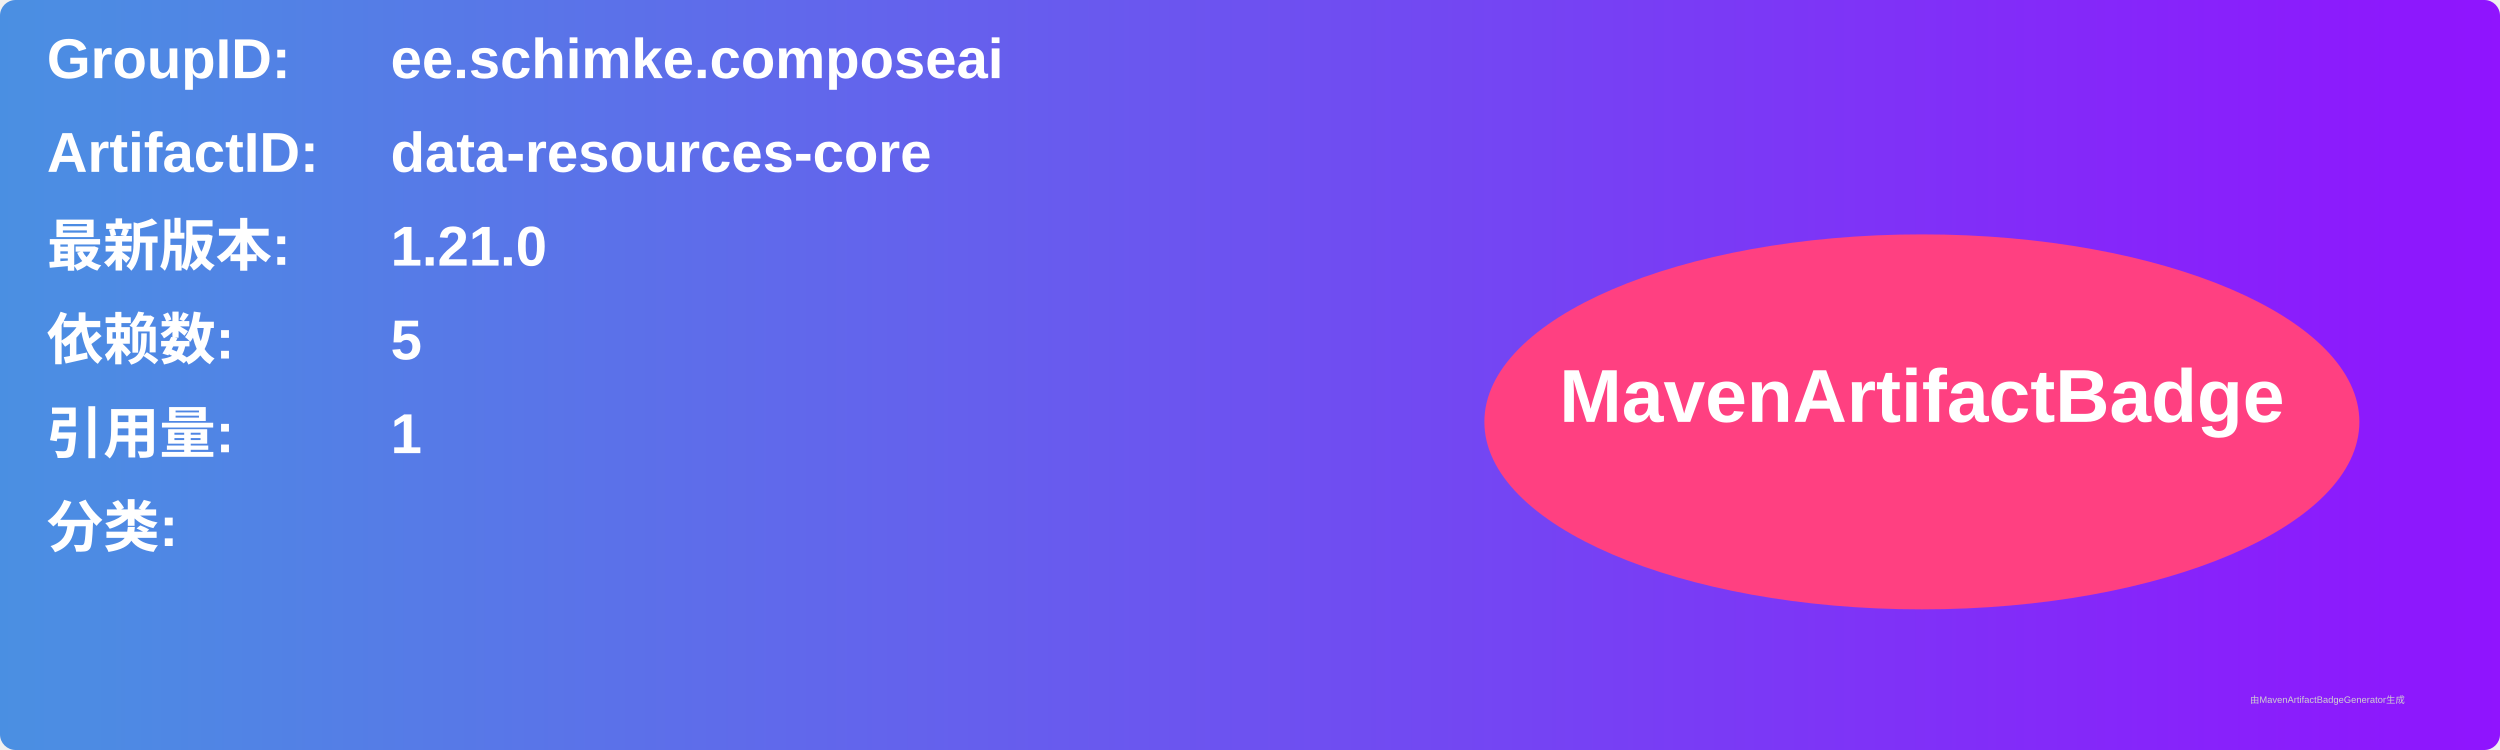
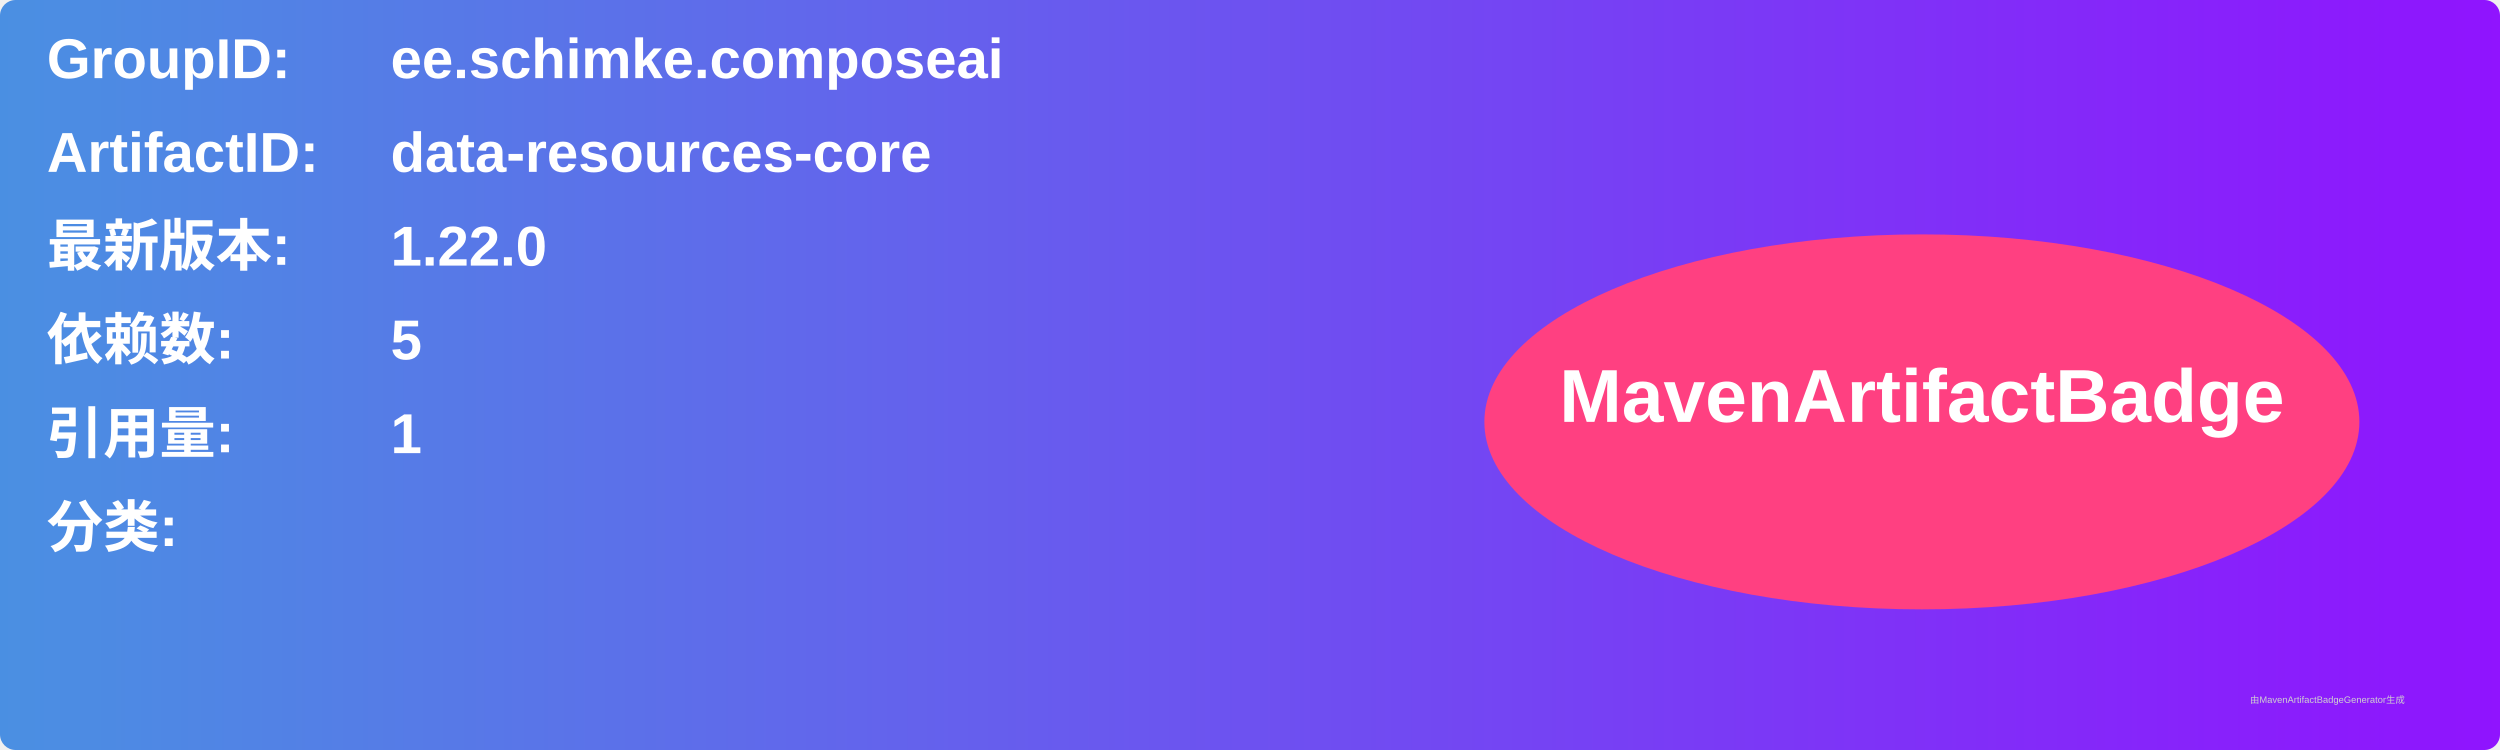
<svg xmlns="http://www.w3.org/2000/svg" width="800" height="240" viewBox="0 0 800 240">
  <linearGradient id="grad" x1="0%" y1="0%" x2="100%" y2="0%">
    <stop offset="0%" stop-color="#4a90e2" />
    <stop offset="100%" stop-color="#9013fe" />
  </linearGradient>
  <rect width="100%" height="100%" rx="5" ry="5" fill="url(#grad)" />
  <g transform="translate(15, 15)">
    <text x="0" y="10" font-family="Arial" font-size="18" fill="white" font-weight="bold" width="260">GroupID:</text>
    <text x="110" y="10" font-family="Arial" font-size="18" fill="white" font-weight="bold" width="460">ee.schimke.composeai</text>
    <text x="0" y="40" font-family="Arial" font-size="18" fill="white" font-weight="bold" width="260">ArtifactID:</text>
    <text x="110" y="40" font-family="Arial" font-size="18" fill="white" font-weight="bold" width="460">data-resources-core</text>
    <text x="0" y="70" font-family="Arial" font-size="18" fill="white" font-weight="bold">最新版本:</text>
    <text x="110" y="70" font-family="Arial" font-size="18" fill="white" font-weight="bold">
-       <tspan font-weight="bold">1.21.0</tspan>
+       <tspan font-weight="bold">1.22.0</tspan>
    </text>
    <text x="0" y="100" font-family="Arial" font-size="18" fill="white" font-weight="bold">依赖数: </text>
    <text x="110" y="100" font-family="Arial" font-size="18" fill="white">
      <tspan font-weight="bold">5</tspan>
    </text>
    <text x="0" y="130" font-family="Arial" font-size="18" fill="white" font-weight="bold">引用量: </text>
    <text x="110" y="130" font-family="Arial" font-size="18" fill="white">
      <tspan font-weight="bold">1</tspan>
    </text>
    <text x="0" y="160" font-family="Arial" font-size="18" fill="white" font-weight="bold">分类:</text>
    <text x="10" y="190" font-family="Arial" font-size="10" fill="white">
      <tspan font-weight="bold" />
    </text>
    <ellipse cx="600" cy="120" rx="140" ry="60" fill="#ff4081" />
    <text x="600" y="120" text-anchor="middle" font-family="Arial" font-size="24" fill="white" font-weight="bold">MavenArtifactBadge</text>
  </g>
  <text x="720" y="225" font-family="Arial" font-size="3" fill="#d0d0d0">由MavenArtifactBadgeGenerator生成</text>
</svg>
